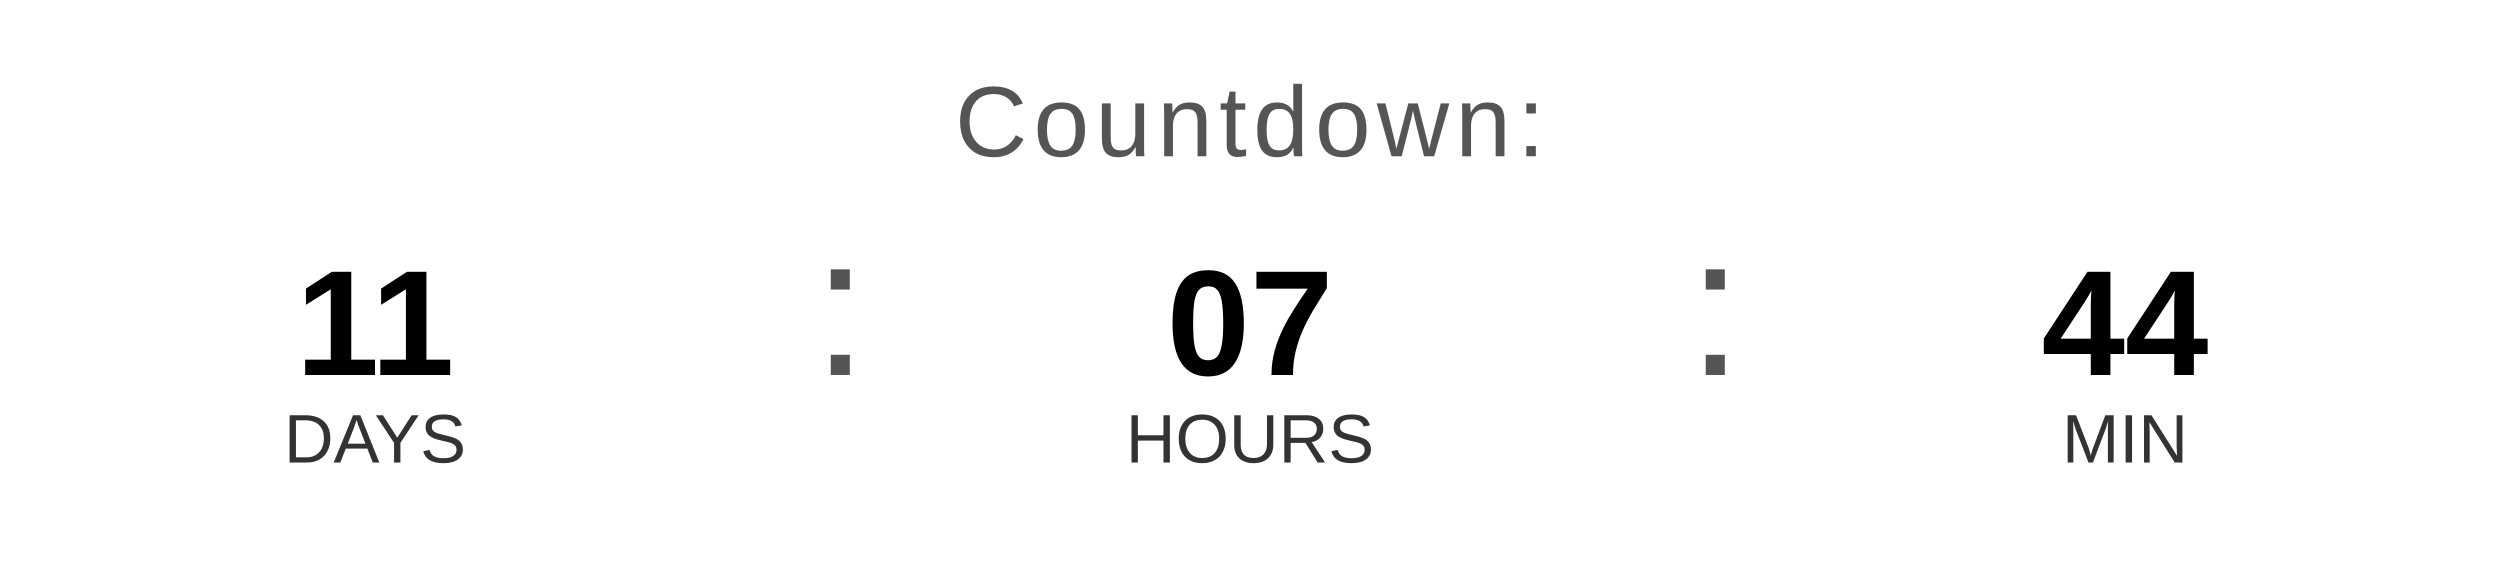
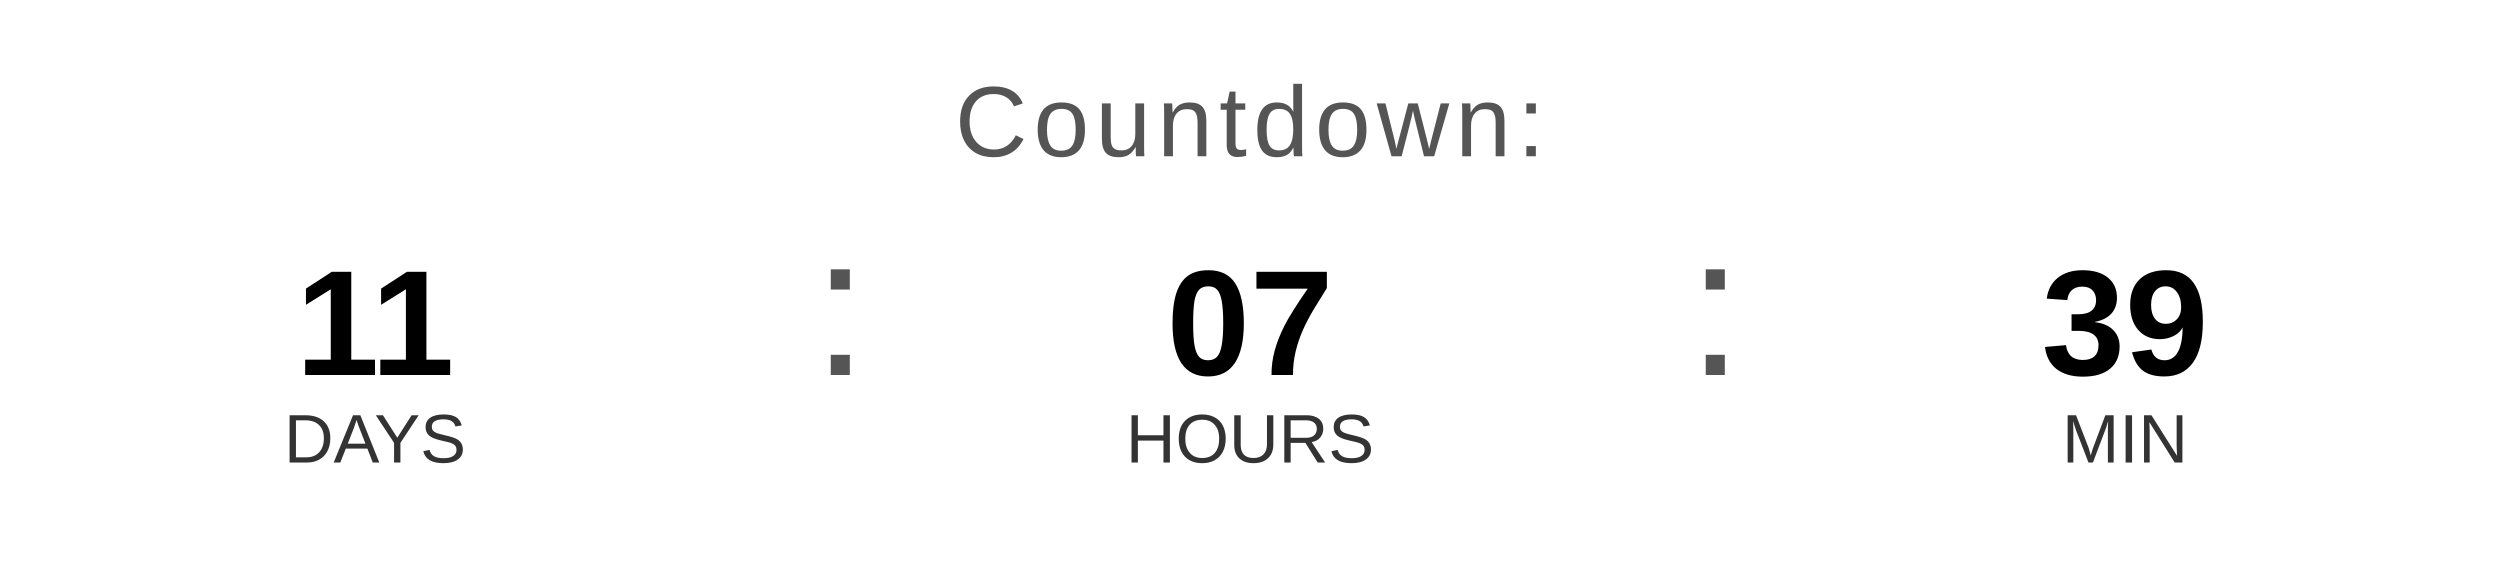
<svg xmlns="http://www.w3.org/2000/svg" width="400" height="90" viewBox="0 0 400 90">
  <text x="200" y="25" font-family="Arial, Helvetica, sans-serif" font-size="16" fill="#555555" text-anchor="middle" letter-spacing="1">
    Countdown:
  </text>
  <text x="60" y="60" font-family="Arial, Helvetica, sans-serif" font-size="24" font-weight="bold" fill="#000000" text-anchor="middle">11</text>
  <text x="60" y="74" font-family="Arial, Helvetica, sans-serif" font-size="11" fill="#333333" text-anchor="middle">DAYS</text>
  <text x="130" y="60" font-family="Arial, sans-serif" font-size="32" fill="#555555">:</text>
  <text x="200" y="60" font-family="Arial, Helvetica, sans-serif" font-size="24" font-weight="bold" fill="#000000" text-anchor="middle">07</text>
  <text x="200" y="74" font-family="Arial, Helvetica, sans-serif" font-size="11" fill="#333333" text-anchor="middle">HOURS</text>
  <text x="270" y="60" font-family="Arial, sans-serif" font-size="32" fill="#555555">:</text>
-   <text x="340" y="60" font-family="Arial, Helvetica, sans-serif" font-size="24" font-weight="bold" fill="#000000" text-anchor="middle">44</text>
+   <text x="340" y="60" font-family="Arial, Helvetica, sans-serif" font-size="24" font-weight="bold" fill="#000000" text-anchor="middle">39</text>
  <text x="340" y="74" font-family="Arial, Helvetica, sans-serif" font-size="11" fill="#333333" text-anchor="middle">MIN</text>
</svg>
